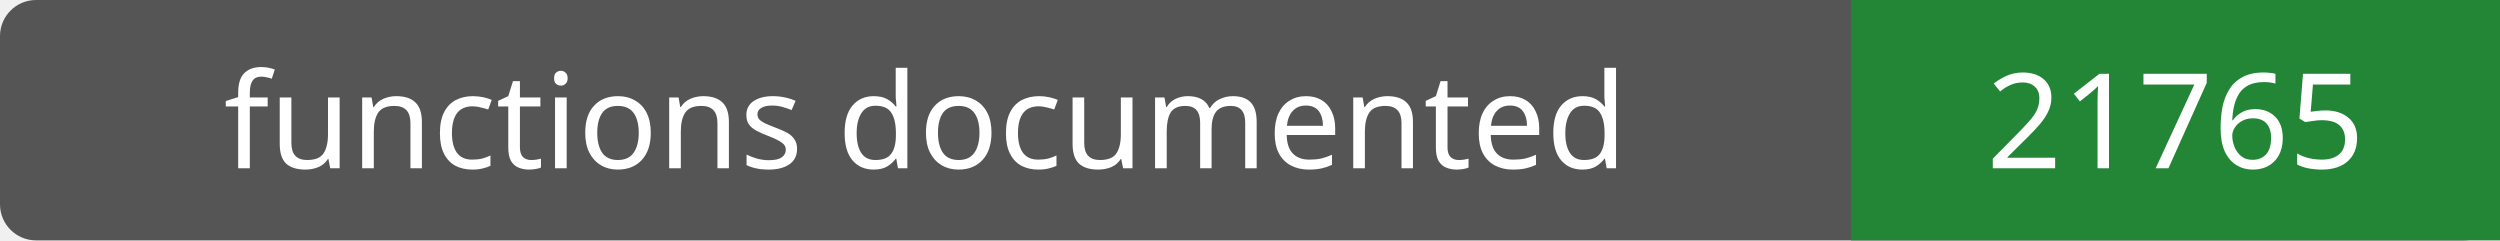
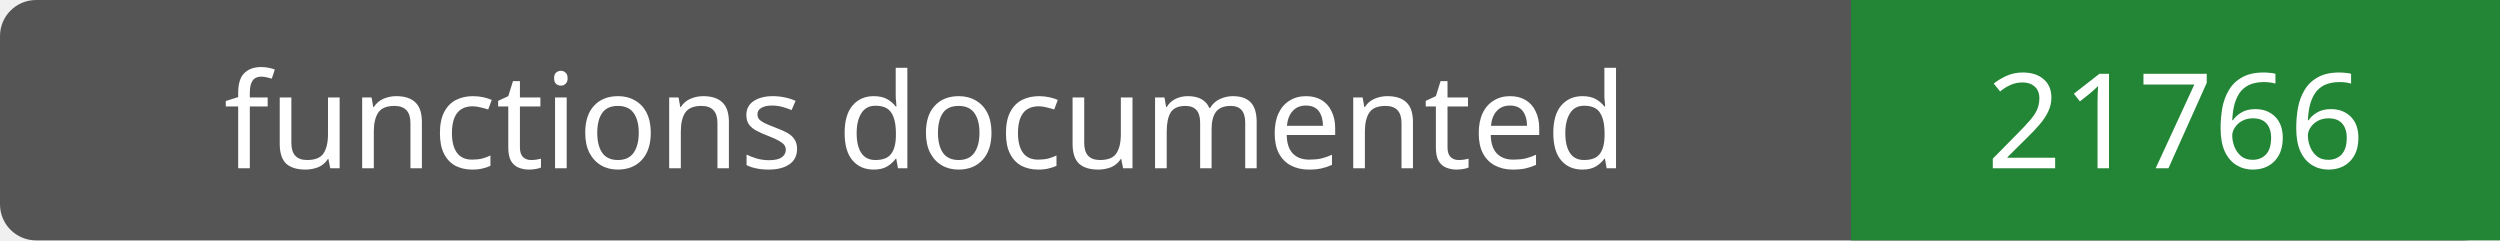
- <svg xmlns="http://www.w3.org/2000/svg" width="208" height="20" role="img" aria-label="functions documented: 21765">
+ <svg xmlns="http://www.w3.org/2000/svg" width="208" height="20" role="img" aria-label="functions documented: 21766">
  <rect width="208" height="20" rx="3" fill="#555" />
  <path fill="#238636" d="M154 0h54v20H154z" />
  <g fill="#fff" text-anchor="middle" font-family="Verdana,sans-serif" font-size="11">
    <text x="77.0" y="14">functions documented</text>
-     <text x="181.0" y="14">21765</text>
+     <text x="181.0" y="14">21766</text>
  </g>
</svg>
